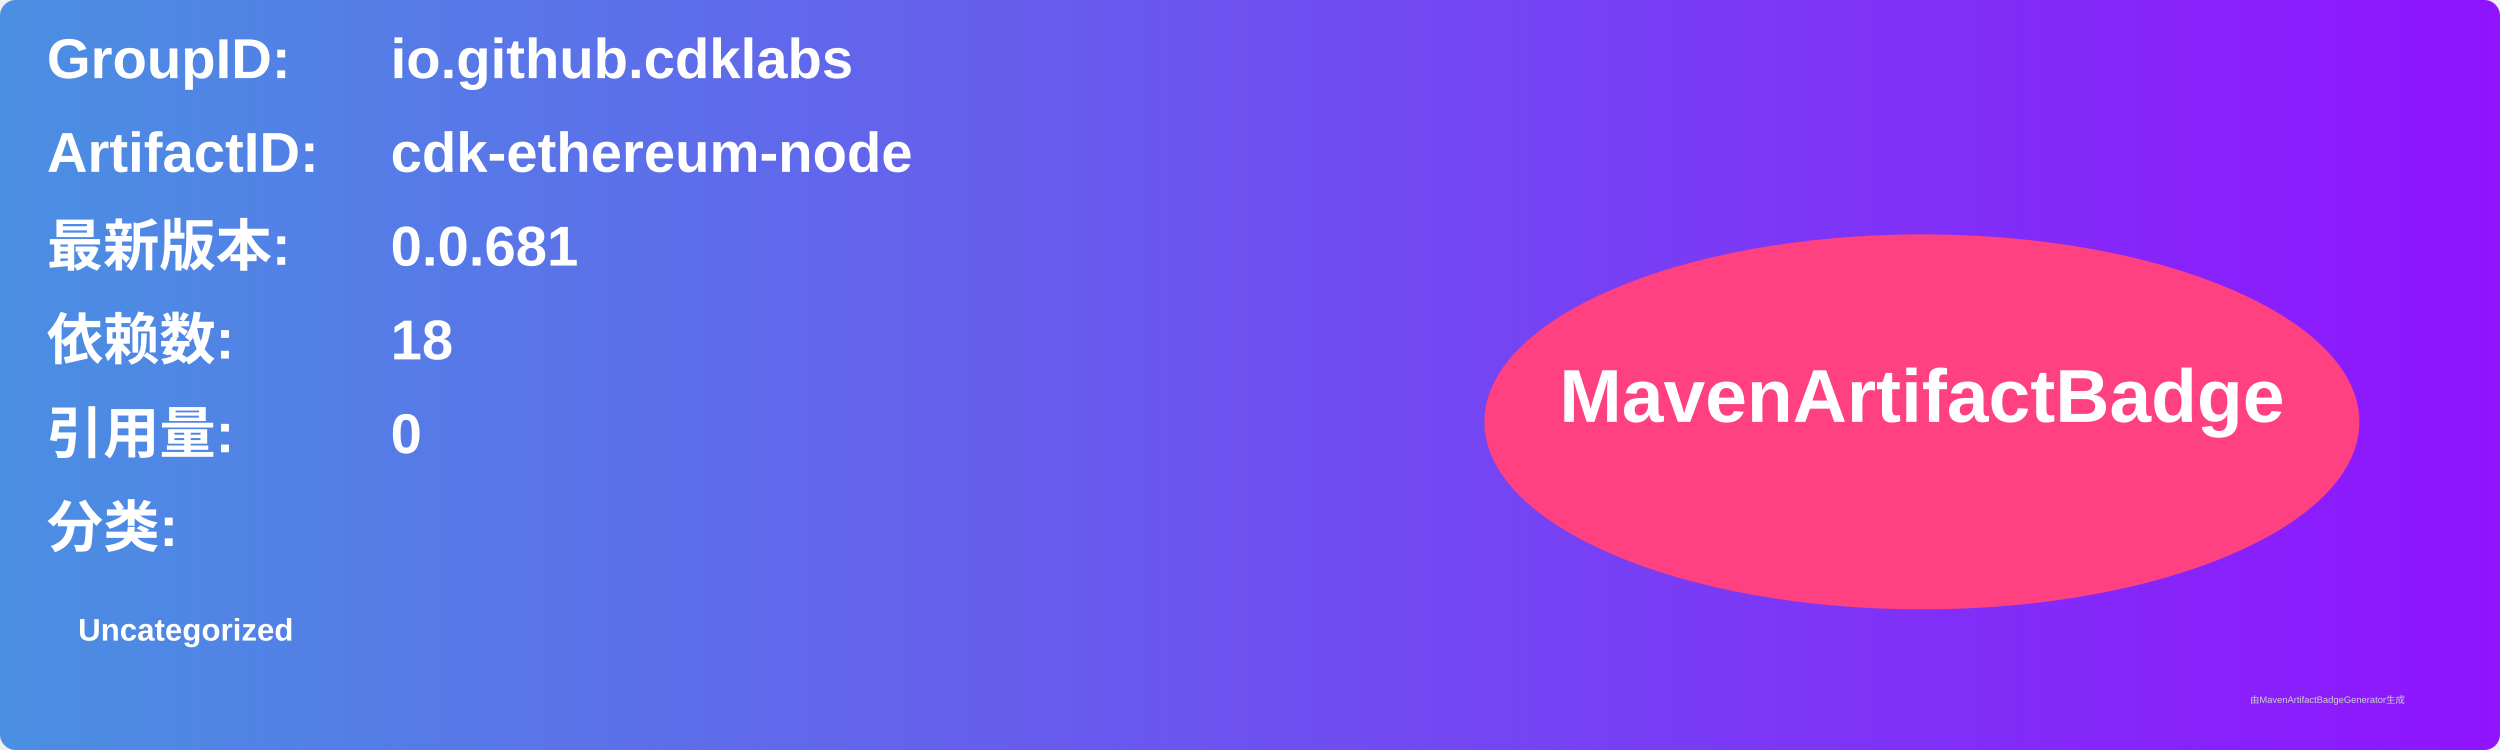
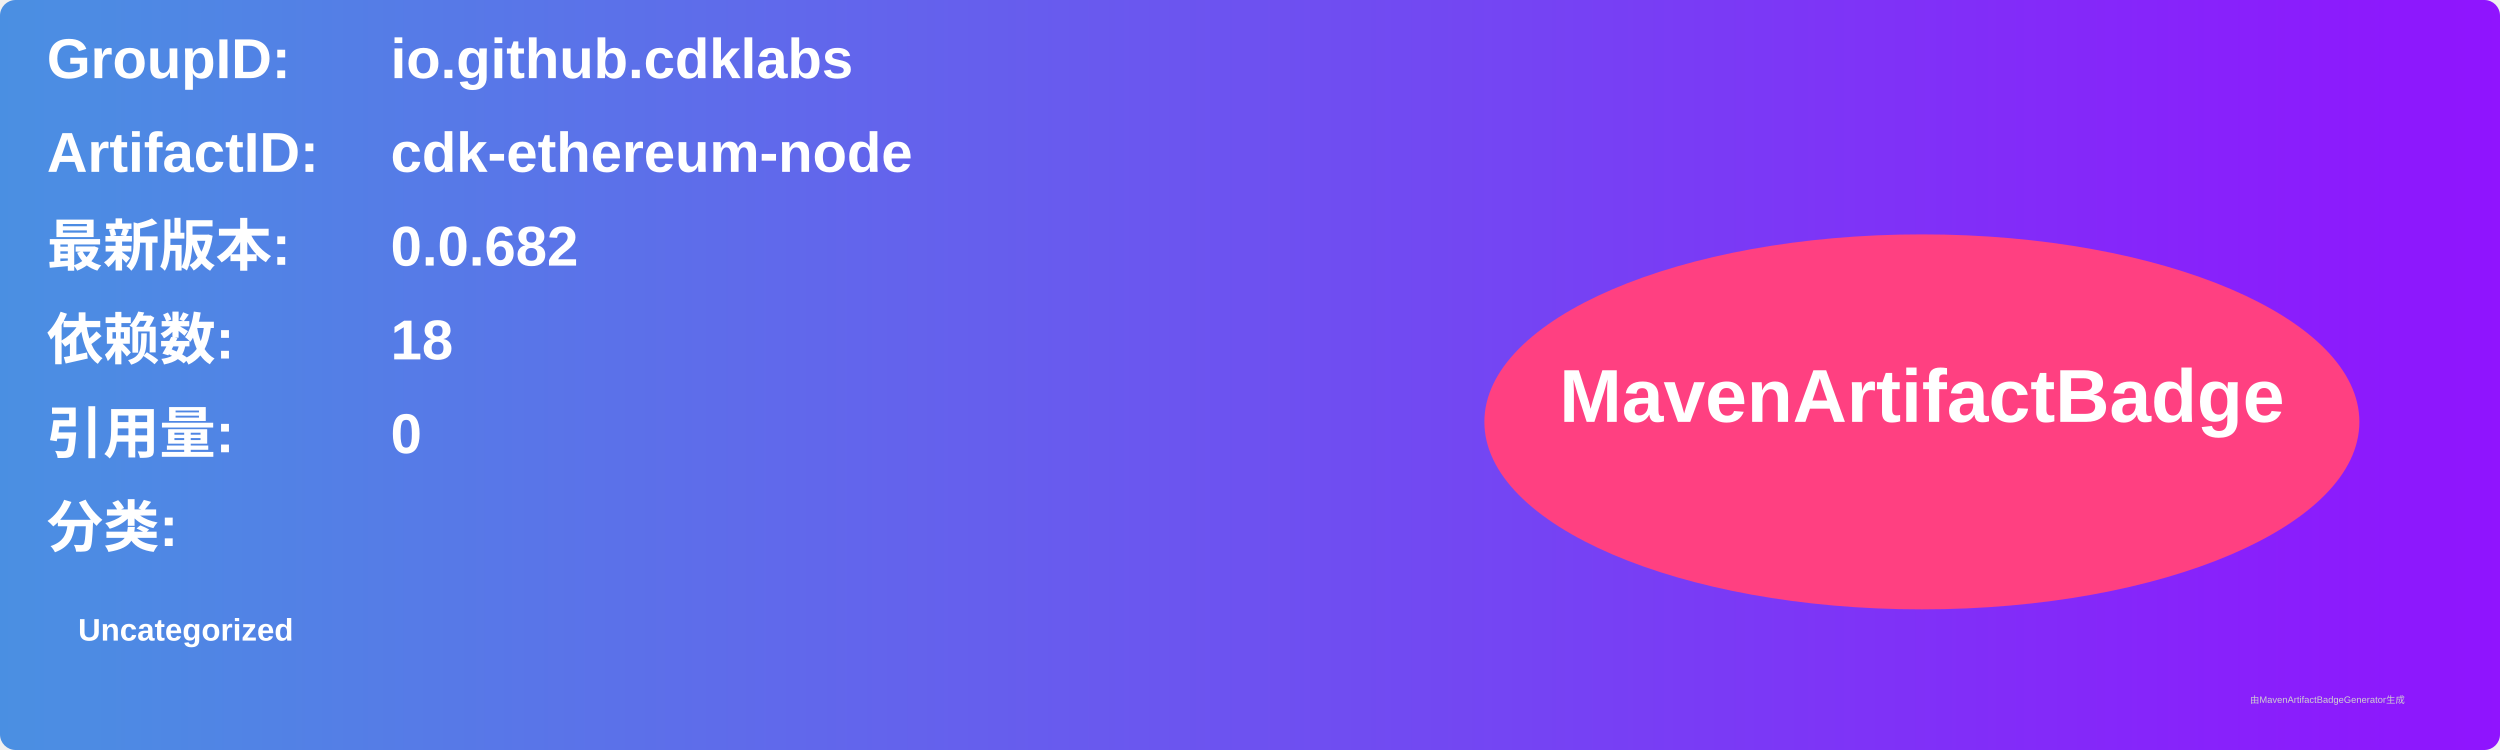
<svg xmlns="http://www.w3.org/2000/svg" width="800" height="240" viewBox="0 0 800 240">
  <linearGradient id="grad" x1="0%" y1="0%" x2="100%" y2="0%">
    <stop offset="0%" stop-color="#4a90e2" />
    <stop offset="100%" stop-color="#9013fe" />
  </linearGradient>
  <rect width="100%" height="100%" rx="5" ry="5" fill="url(#grad)" />
  <g transform="translate(15, 15)">
    <text x="0" y="10" font-family="Arial" font-size="18" fill="white" font-weight="bold" width="260">GroupID:</text>
    <text x="110" y="10" font-family="Arial" font-size="18" fill="white" font-weight="bold" width="460">io.github.cdklabs</text>
    <text x="0" y="40" font-family="Arial" font-size="18" fill="white" font-weight="bold" width="260">ArtifactID:</text>
    <text x="110" y="40" font-family="Arial" font-size="18" fill="white" font-weight="bold" width="460">cdk-ethereum-node</text>
    <text x="0" y="70" font-family="Arial" font-size="18" fill="white" font-weight="bold">最新版本:</text>
    <text x="110" y="70" font-family="Arial" font-size="18" fill="white" font-weight="bold">
-       <tspan font-weight="bold">0.0.681</tspan>
+       <tspan font-weight="bold">0.0.682</tspan>
    </text>
    <text x="0" y="100" font-family="Arial" font-size="18" fill="white" font-weight="bold">依赖数: </text>
    <text x="110" y="100" font-family="Arial" font-size="18" fill="white">
      <tspan font-weight="bold">18</tspan>
    </text>
    <text x="0" y="130" font-family="Arial" font-size="18" fill="white" font-weight="bold">引用量: </text>
    <text x="110" y="130" font-family="Arial" font-size="18" fill="white">
      <tspan font-weight="bold">0</tspan>
    </text>
    <text x="0" y="160" font-family="Arial" font-size="18" fill="white" font-weight="bold">分类:</text>
    <text x="10" y="190" font-family="Arial" font-size="10" fill="white">
      <tspan font-weight="bold">Uncategorized</tspan>
    </text>
    <ellipse cx="600" cy="120" rx="140" ry="60" fill="#ff4081" />
    <text x="600" y="120" text-anchor="middle" font-family="Arial" font-size="24" fill="white" font-weight="bold">MavenArtifactBadge</text>
  </g>
  <text x="720" y="225" font-family="Arial" font-size="3" fill="#d0d0d0">由MavenArtifactBadgeGenerator生成</text>
</svg>
